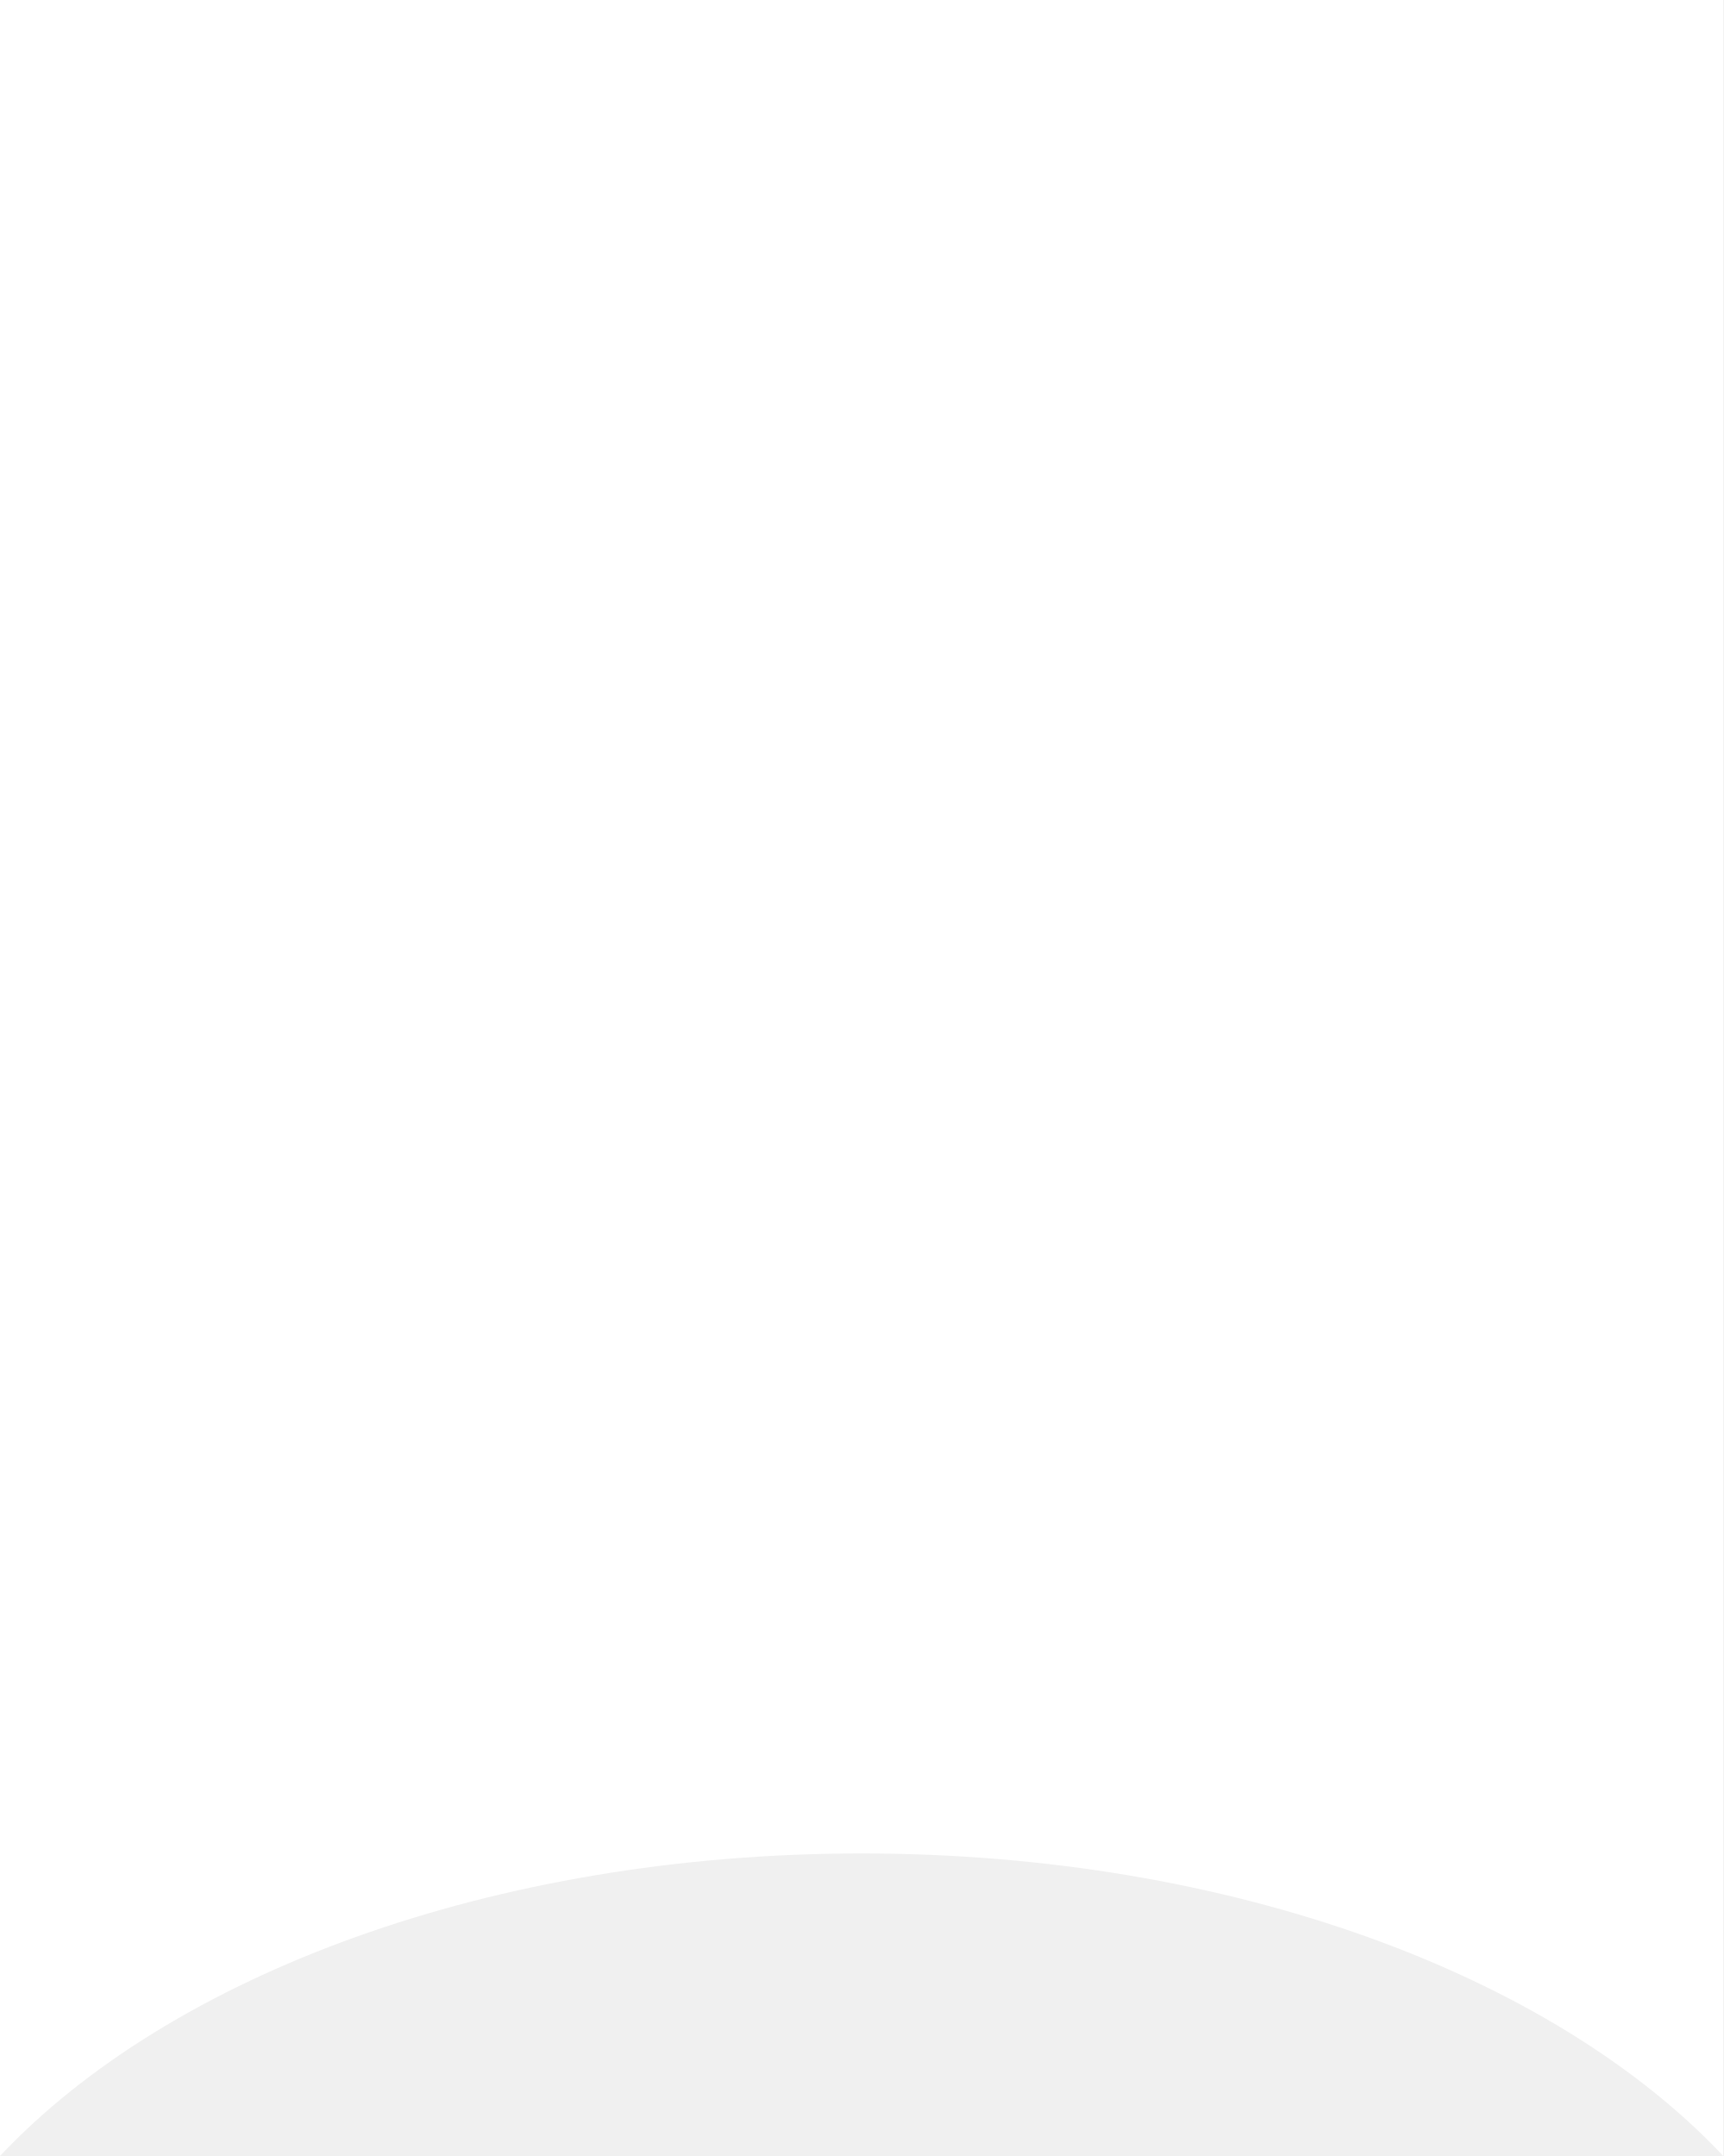
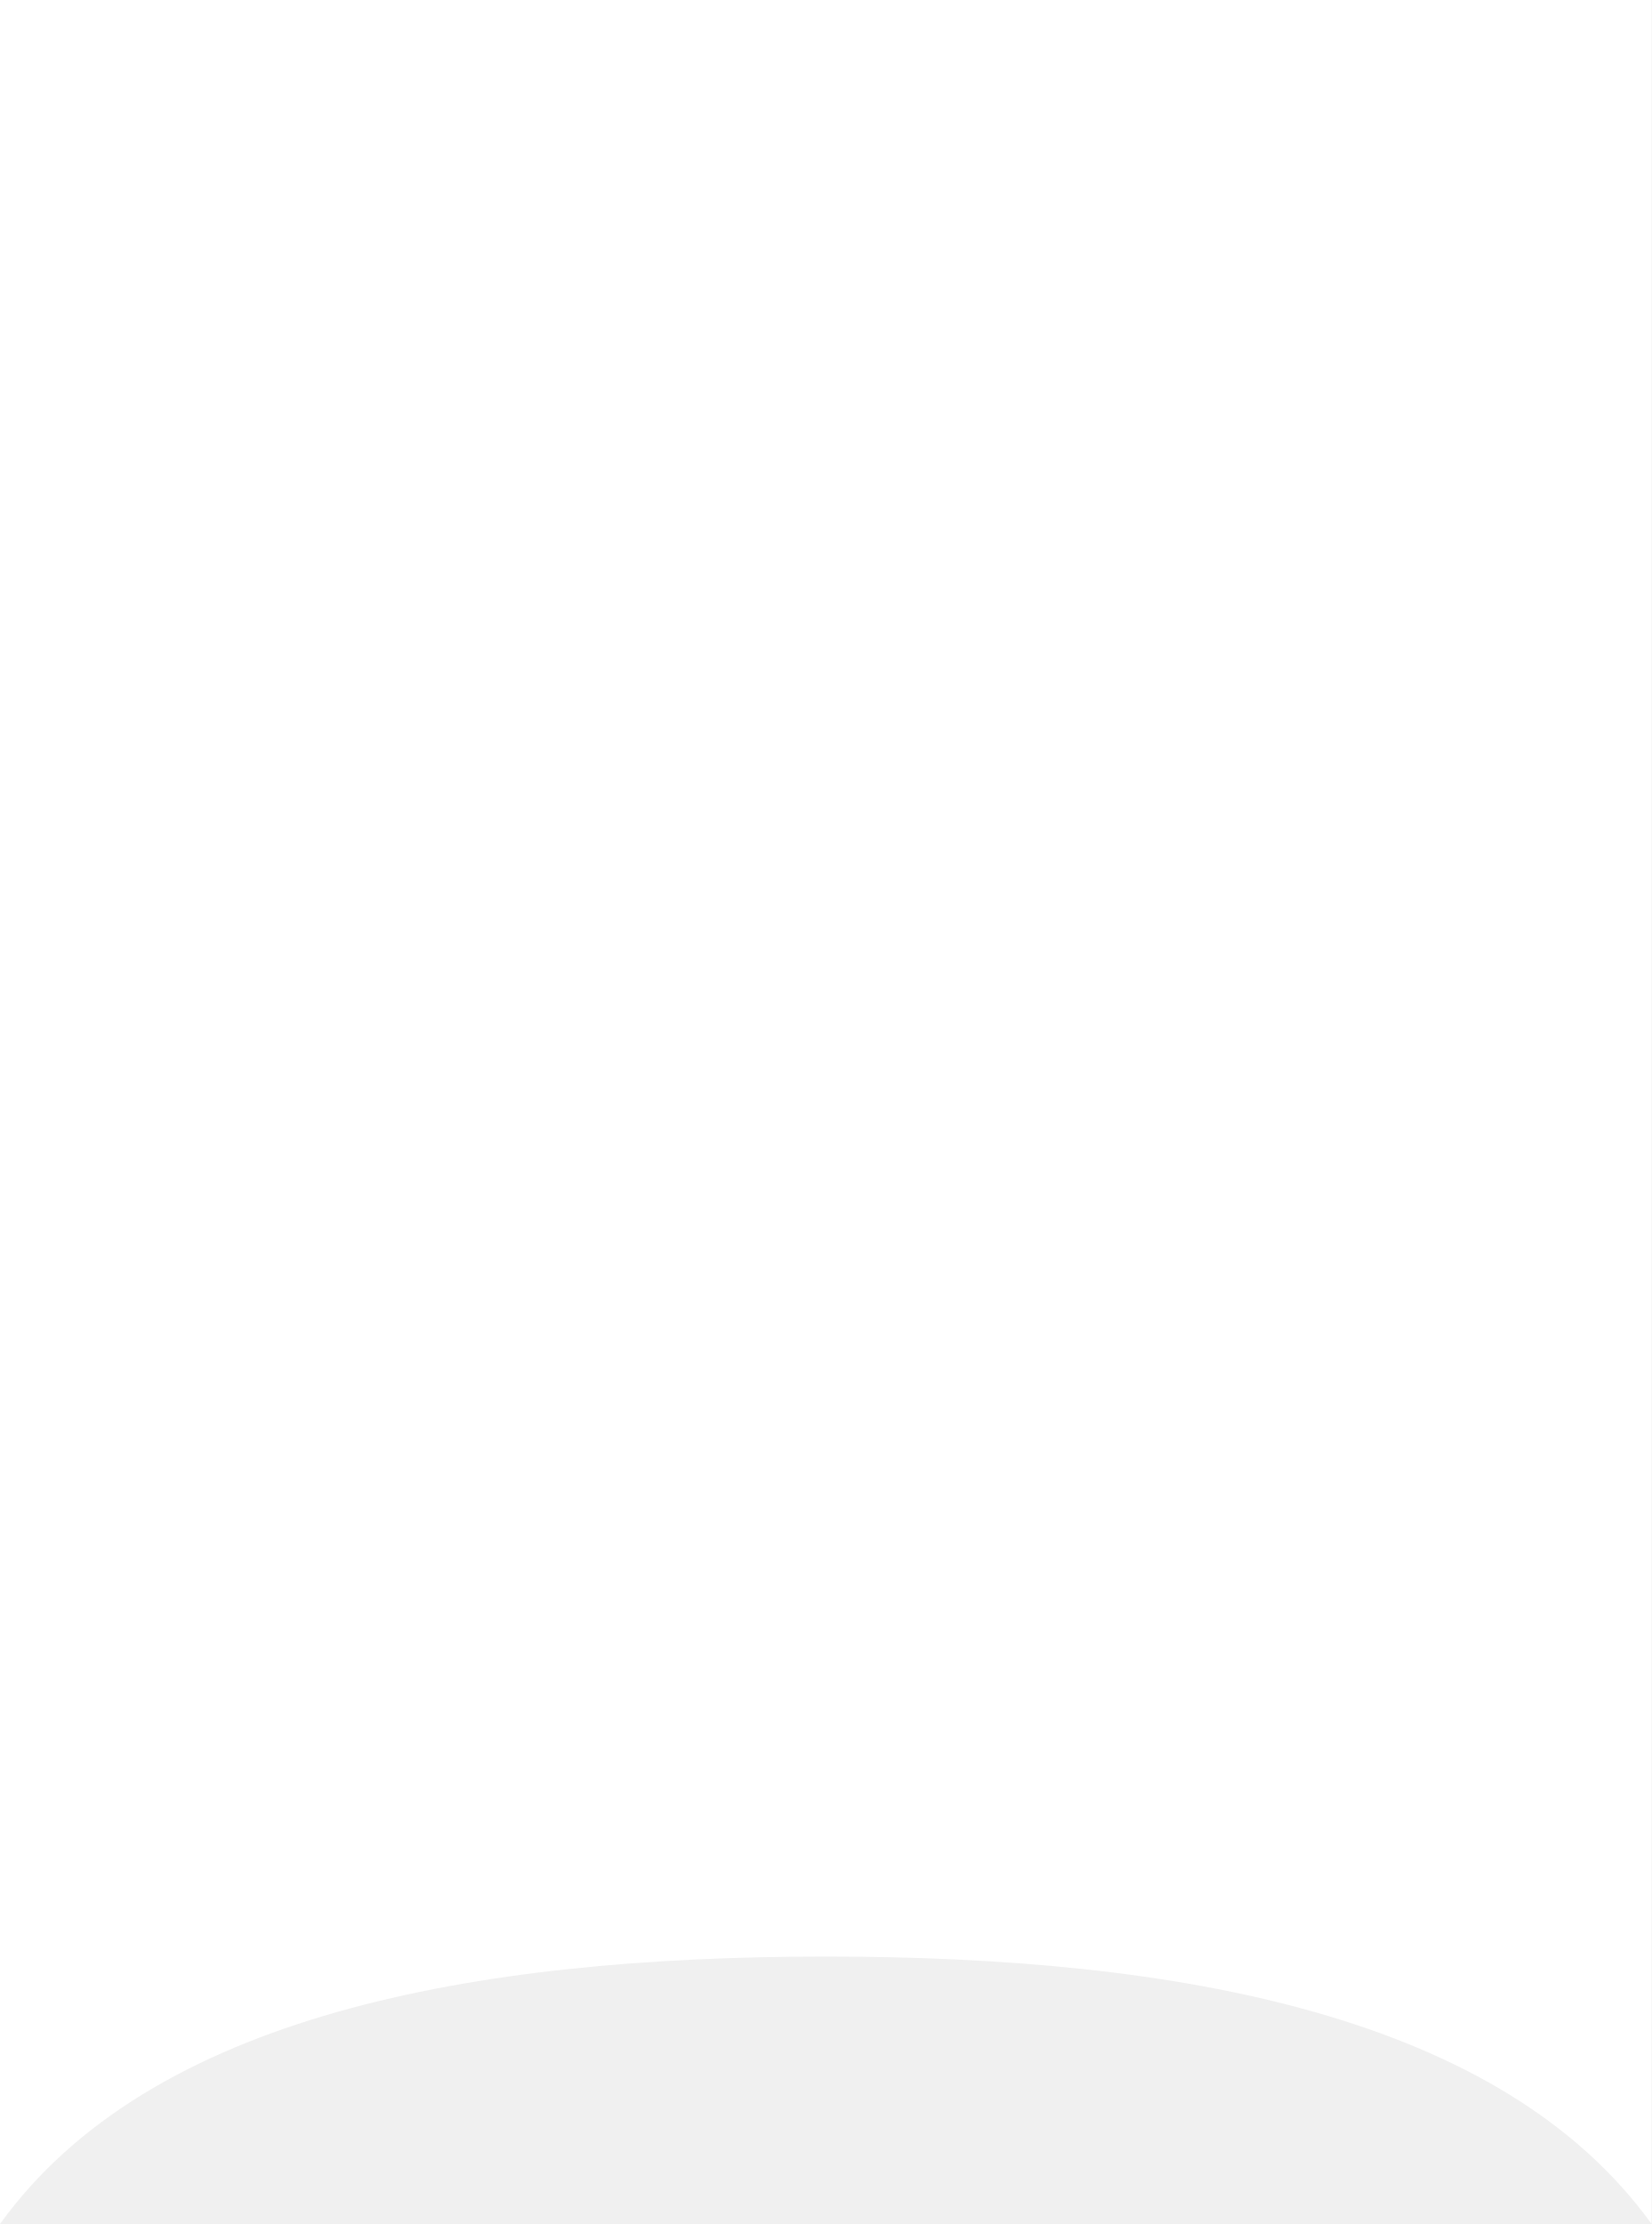
- <svg xmlns="http://www.w3.org/2000/svg" version="1.2" viewBox="0 0 176 220.2">
-   <path fill="#FFFFFF" d="M0,220.2c17.4-18.5,50.3-30.9,88-30.9s70.6,12.4,88,30.9V0H0V220.2z" />
+ <svg xmlns="http://www.w3.org/2000/svg" width="176" height="237" viewBox="0 0 176 237">
+   <path d="M0 237c16-22.2 50.3-28.5 88-28.5s72 6.3 88 28.5V0H0v237z" fill="#FFF" fill-rule="evenodd" />
</svg>
